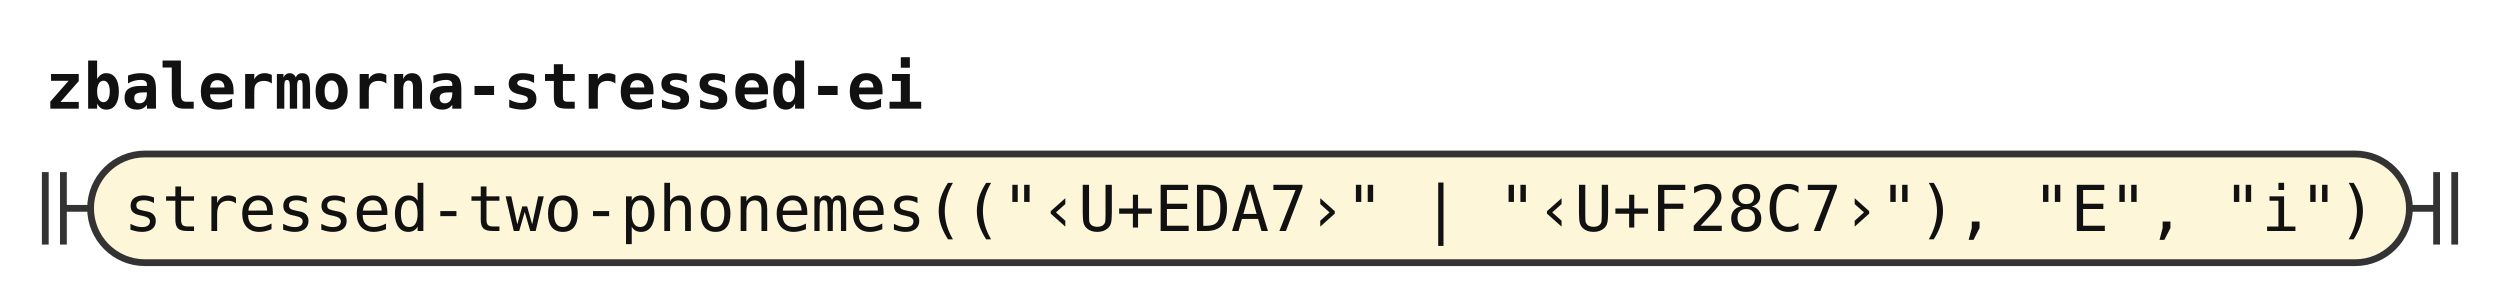
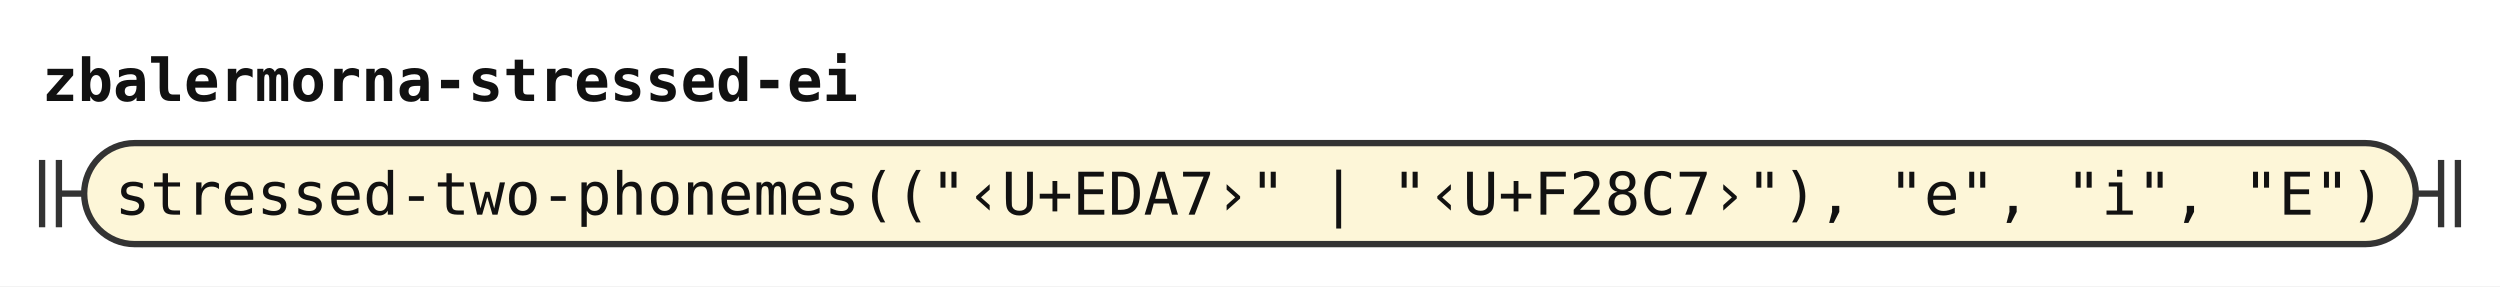
- <svg xmlns="http://www.w3.org/2000/svg" width="552" height="68" viewBox="0 0 552 68" role="img" aria-label="Railroad diagram of the rule zbalermorna-stressed-ei">
+ <svg xmlns="http://www.w3.org/2000/svg" width="594" height="68" viewBox="0 0 594 68" role="img" aria-label="Railroad diagram of the rule zbalermorna-stressed-ei">
  <style>path{fill:none;stroke:#333;stroke-width:1.5}.rule rect{fill:#e8eefc;stroke:#333;stroke-width:1.5}.terminal rect{fill:#fdf6d8;stroke:#333;stroke-width:1.5}text{font-family:ui-monospace,SFMono-Regular,Menlo,Consolas,"DejaVu Sans Mono","Liberation Mono",monospace;font-size:14px;fill:#111;text-anchor:middle}text.label{font-size:12px;font-style:italic;fill:#555;text-anchor:start}text.title{font-weight:bold;text-anchor:start}</style>
  <rect width="100%" height="100%" fill="#fff" />
  <text class="title" x="10" y="24" textLength="193.2" lengthAdjust="spacingAndGlyphs">zbalermorna-stressed-ei</text>
  <path d="M10 38v16m4 -16v16M14 46h6" />
  <g class="terminal">
-     <rect x="20" y="34" width="512" height="24" rx="12" />
-     <text x="276" y="51" textLength="495.6" lengthAdjust="spacingAndGlyphs">stressed-two-phonemes(("‹U+EDA7›" | "‹U+F28C7›"), "E", "i")</text>
+     <rect x="20" y="34" width="554" height="24" rx="12" />
+     <text x="297" y="51" textLength="537.6" lengthAdjust="spacingAndGlyphs">stressed-two-phonemes(("‹U+EDA7›" | "‹U+F28C7›"), "e", "i", "E")</text>
  </g>
-   <path d="M532 46h6m0 -8v16m4 -16v16" />
+   <path d="M574 46h6m0 -8v16m4 -16v16" />
</svg>
